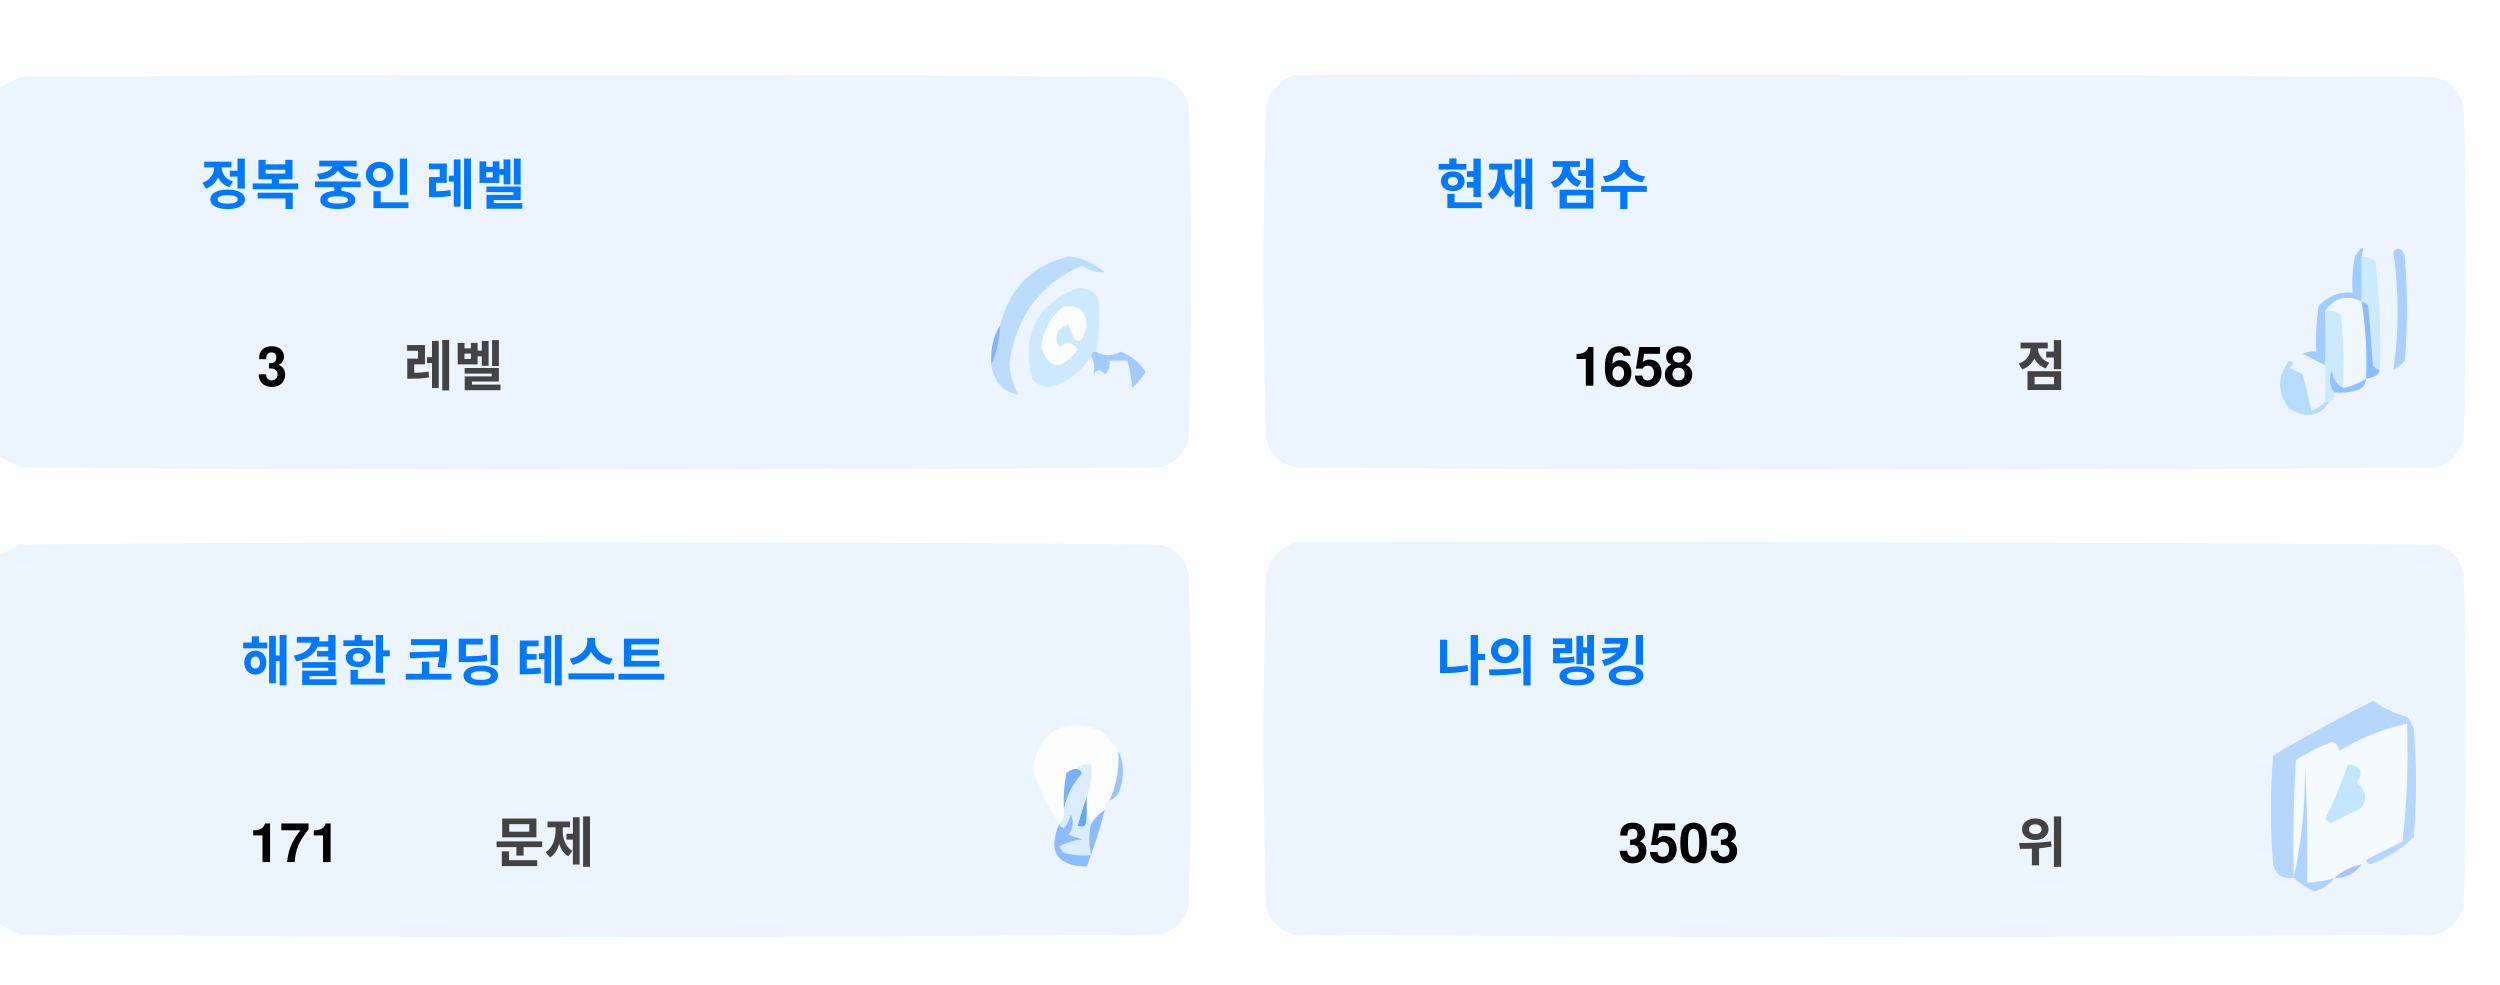
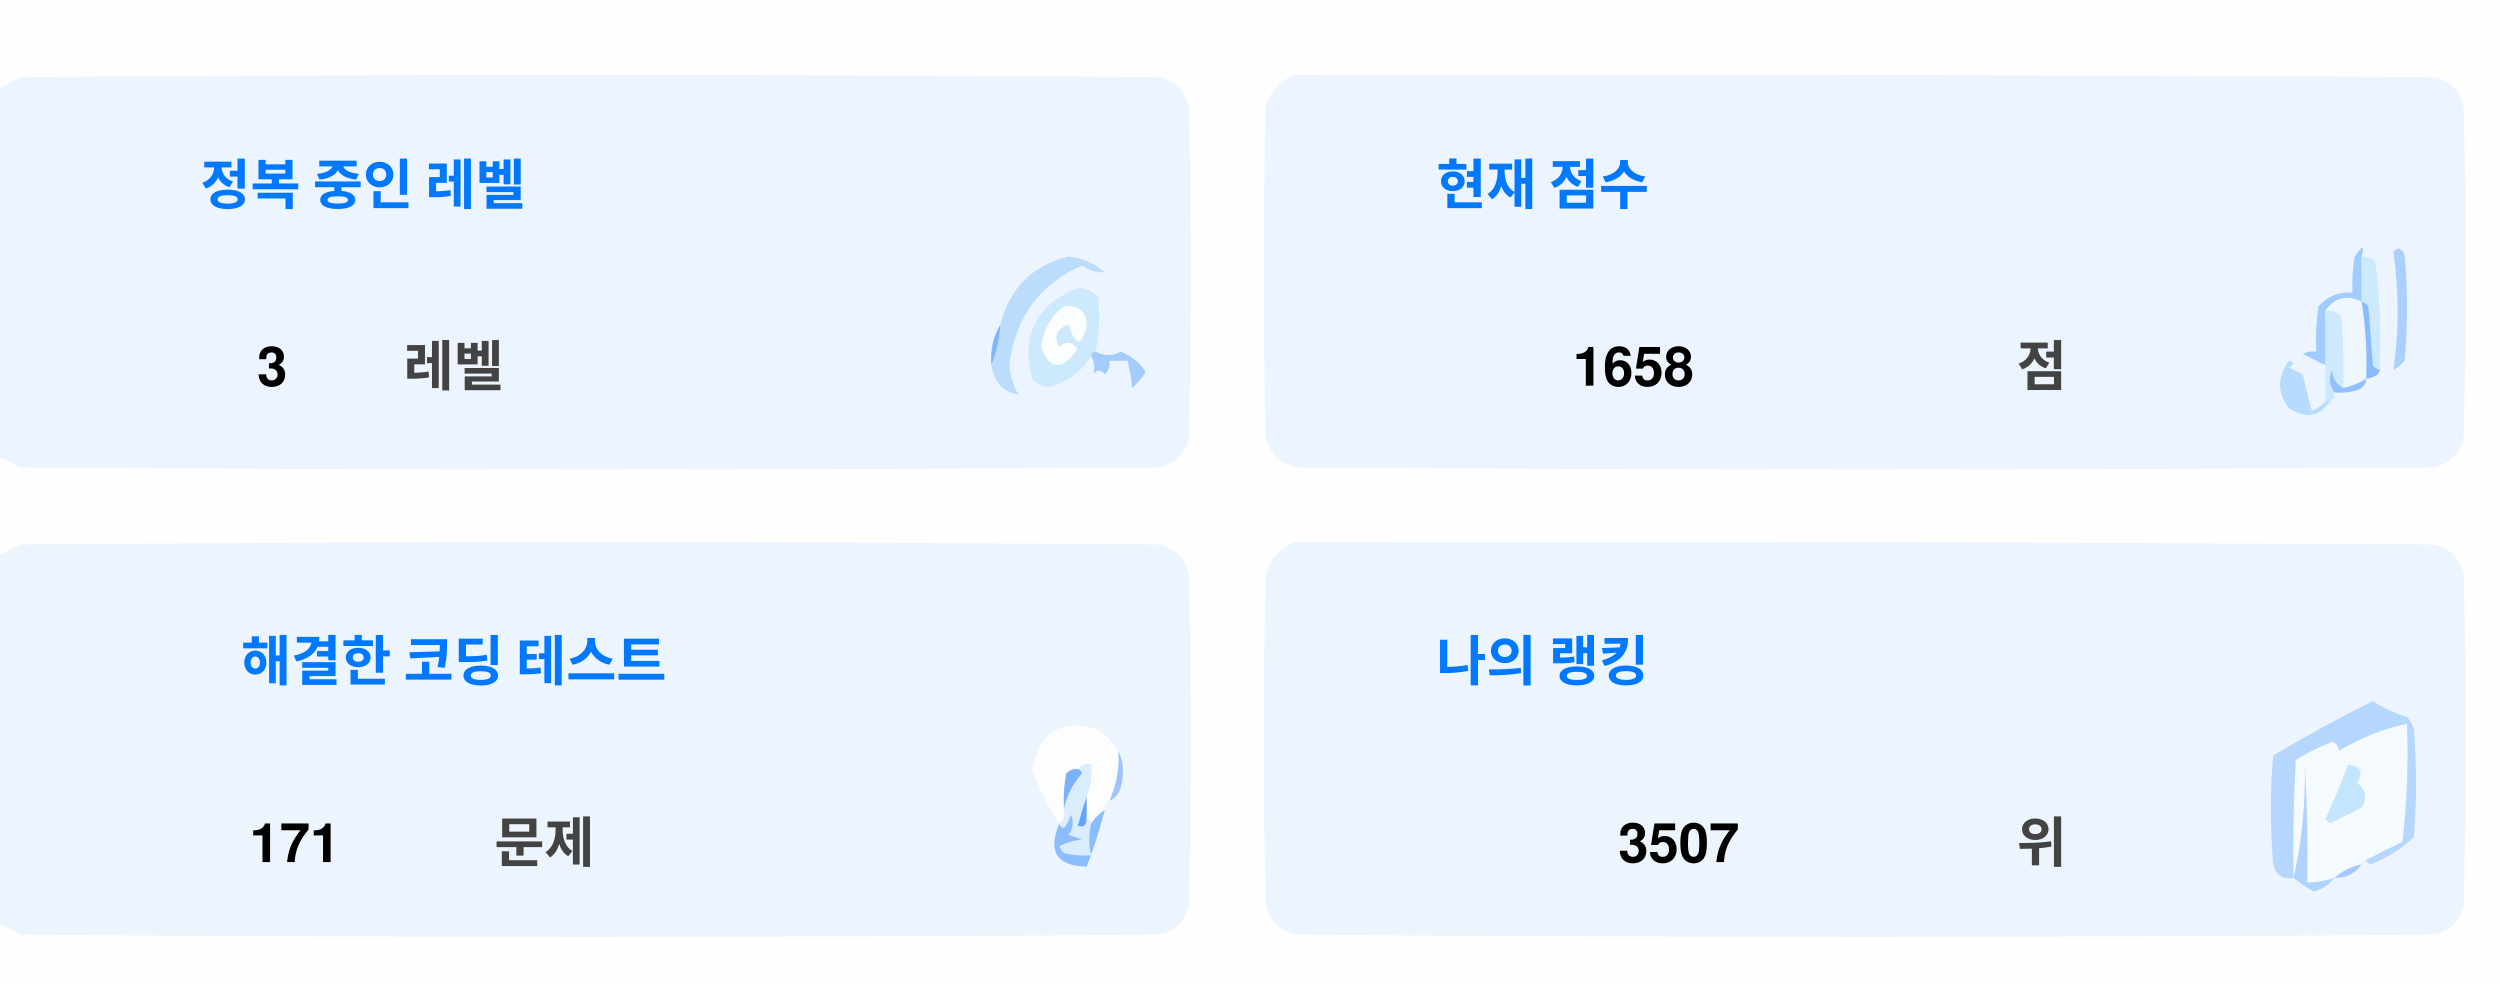
<svg xmlns="http://www.w3.org/2000/svg" version="1.1" width="551px" height="217px" style="shape-rendering:geometricPrecision; text-rendering:geometricPrecision; image-rendering:optimizeQuality; fill-rule:evenodd; clip-rule:evenodd">
  <style>.title {fill: #434343;font-size: 1rem;line-height: 1.5rem;font-weight: bold;font-family: -apple-system, BlinkMacSystemFont, Segoe UI, Helvetica, Arial, sans-serif, Apple Color Emoji, Segoe UI Emoji;}.desc {fill: #434343;font-size: 2.5rem;font-weight: bold;line-height: 1.5rem;font-family: -apple-system, BlinkMacSystemFont, Segoe UI, Helvetica, Arial, sans-serif, Apple Color Emoji, Segoe UI Emoji;}.desc-2 {fill: #434343;font-size: 1rem;font-weight: bold;line-height: 1.5rem;font-family: -apple-system, BlinkMacSystemFont, Segoe UI, Helvetica, Arial, sans-serif, Apple Color Emoji, Segoe UI Emoji;}.text, .desc {animation: twinkling 4s ease-in-out infinite;}@keyframes twinkling {40% { opacity: 1; }50% { opacity: 0.5; }60% { opacity: 1; }70% { opacity: 0.5; }80% { opacity: 1; }}</style>
  <g>
    <path style="opacity:1" fill="#fefefe" d="M -0.5,-0.5 C 183.167,-0.5 366.833,-0.5 550.5,-0.5C 550.5,71.833 550.5,144.167 550.5,216.5C 366.833,216.5 183.167,216.5 -0.5,216.5C -0.5,212.167 -0.5,207.833 -0.5,203.5C 1.14,204.32 2.807,205.153 4.5,206C 88.167,206.667 171.833,206.667 255.5,206C 259,205.167 261.167,203 262,199.5C 262.667,175.167 262.667,150.833 262,126.5C 261.167,123 259,120.833 255.5,120C 171.833,119.333 88.167,119.333 4.5,120C 2.807,120.847 1.14,121.68 -0.5,122.5C -0.5,115.167 -0.5,107.833 -0.5,100.5C 1.14,101.32 2.807,102.153 4.5,103C 88.167,103.667 171.833,103.667 255.5,103C 259,102.167 261.167,100 262,96.5C 262.667,72.167 262.667,47.833 262,23.5C 261.167,20 259,17.833 255.5,17C 171.833,16.333 88.167,16.333 4.5,17C 2.807,17.847 1.14,18.68 -0.5,19.5C -0.5,12.833 -0.5,6.167 -0.5,-0.5 Z" />
  </g>
  <g>
    <path style="opacity:1" fill="#ecf5ff" d="M -0.5,100.5 C -0.5,73.5 -0.5,46.5 -0.5,19.5C 1.14,18.68 2.807,17.847 4.5,17C 88.167,16.333 171.833,16.333 255.5,17C 259,17.833 261.167,20 262,23.5C 262.667,47.833 262.667,72.167 262,96.5C 261.167,100 259,102.167 255.5,103C 171.833,103.667 88.167,103.667 4.5,103C 2.807,102.153 1.14,101.32 -0.5,100.5 Z" />
  </g>
  <g>
    <path style="opacity:1" fill="#ecf5ff" d="M 285.5,16.5 C 369.167,16.333 452.834,16.5 536.5,17C 540,17.833 542.167,20 543,23.5C 543.667,47.833 543.667,72.167 543,96.5C 542.167,100 540,102.167 536.5,103C 452.833,103.667 369.167,103.667 285.5,103C 282,102.167 279.833,100 279,96.5C 278.333,72.167 278.333,47.833 279,23.5C 280.018,19.985 282.185,17.652 285.5,16.5 Z" />
  </g>
  <g>
    <path style="opacity:1" fill="#cdeafd" d="M 520.5,56.5 C 521.583,56.539 522.583,56.873 523.5,57.5C 524.498,65.472 524.831,73.472 524.5,81.5C 523.883,81.389 523.383,81.056 523,80.5C 522.667,76.167 522.333,71.833 522,67.5C 521.617,66.944 521.117,66.611 520.5,66.5C 520.5,63.167 520.5,59.833 520.5,56.5 Z" />
  </g>
  <g>
    <path style="opacity:1" fill="#abcfff" d="M 527.5,55.5 C 528.566,54.308 529.399,54.641 530,56.5C 530.667,64.167 530.667,71.833 530,79.5C 529.311,80.357 528.478,81.023 527.5,81.5C 528.758,73.08 528.758,64.414 527.5,55.5 Z" />
  </g>
  <g>
    <path style="opacity:1" fill="#bbdcfd" d="M 218.5,80.5 C 219.657,77.727 220.324,74.727 220.5,71.5C 222.49,63.51 227.49,58.51 235.5,56.5C 238.528,56.847 241.194,58.014 243.5,60C 241.744,60.141 240.078,59.641 238.5,58.5C 229.247,62.607 223.914,69.773 222.5,80C 222.565,82.526 223.232,84.859 224.5,87C 221.07,86.397 219.07,84.231 218.5,80.5 Z" />
  </g>
  <g>
    <path style="opacity:1" fill="#cde9fd" d="M 241.5,77.5 C 240.833,77.5 240.5,77.833 240.5,78.5C 238.628,81.529 235.961,83.695 232.5,85C 230.536,85.624 228.869,85.124 227.5,83.5C 225.021,73.791 228.354,67.124 237.5,63.5C 239.374,63.39 240.874,64.056 242,65.5C 242.497,69.524 242.331,73.524 241.5,77.5 Z" />
  </g>
  <g>
    <path style="opacity:1" fill="#fcfdfe" d="M 234.5,67.5 C 237.826,67.162 239.493,68.662 239.5,72C 238.334,76.434 237,76.267 235.5,71.5C 232.832,72.515 232.166,74.182 233.5,76.5C 235.017,75.089 236.351,75.256 237.5,77C 234.006,81.771 231.34,81.605 229.5,76.5C 229.904,72.771 231.571,69.771 234.5,67.5 Z" />
  </g>
  <g>
    <path style="opacity:1" fill="#a1ccfe" d="M 520.5,56.5 C 520.5,59.833 520.5,63.167 520.5,66.5C 517.238,64.922 514.572,65.589 512.5,68.5C 512.617,72.81 512.617,76.81 512.5,80.5C 510.86,79.68 509.193,78.847 507.5,78C 508.448,77.517 509.448,77.35 510.5,77.5C 510.335,74.15 510.502,70.817 511,67.5C 512.995,65.253 515.495,64.253 518.5,64.5C 518.336,61.813 518.503,59.146 519,56.5C 520.731,53.969 521.231,53.969 520.5,56.5 Z" />
  </g>
  <g>
    <path style="opacity:1" fill="#cde9fd" d="M 512.5,68.5 C 513.822,68.33 514.989,68.663 516,69.5C 516.499,74.823 516.666,80.156 516.5,85.5C 514.955,84.77 514.122,83.437 514,81.5C 513.22,83.387 513.387,85.054 514.5,86.5C 514.672,87.492 514.338,88.158 513.5,88.5C 513.167,88.5 512.833,88.5 512.5,88.5C 512.5,85.833 512.5,83.167 512.5,80.5C 512.617,76.81 512.617,72.81 512.5,68.5 Z" />
  </g>
  <g>
    <path style="opacity:1" fill="#eef6fe" d="M 520.5,66.5 C 521.407,72.106 521.74,77.773 521.5,83.5C 519.95,84.441 518.284,85.108 516.5,85.5C 516.666,80.156 516.499,74.823 516,69.5C 514.989,68.663 513.822,68.33 512.5,68.5C 514.572,65.589 517.238,64.922 520.5,66.5 Z" />
  </g>
  <g>
    <path style="opacity:1" fill="#88bcff" d="M 520.5,66.5 C 521.117,66.611 521.617,66.944 522,67.5C 522.333,71.833 522.667,76.167 523,80.5C 523.383,81.056 523.883,81.389 524.5,81.5C 524.445,82.469 523.445,83.136 521.5,83.5C 521.74,77.773 521.407,72.106 520.5,66.5 Z" />
  </g>
  <g>
    <path style="opacity:1" fill="#82b5fe" d="M 220.5,71.5 C 220.324,74.727 219.657,77.727 218.5,80.5C 218.215,77.171 218.882,74.171 220.5,71.5 Z" />
  </g>
  <g>
    <path style="opacity:1" fill="#a3cbfe" d="M 240.5,78.5 C 240.5,77.833 240.833,77.5 241.5,77.5C 243.391,78.536 245.224,78.536 247,77.5C 249.391,78.429 251.225,79.929 252.5,82C 251.681,83.319 250.681,84.486 249.5,85.5C 249.409,83.777 249.075,81.777 248.5,79.5C 247.167,79.5 245.833,79.5 244.5,79.5C 244.719,80.675 244.386,81.675 243.5,82.5C 242.575,81.359 241.741,81.359 241,82.5C 241.331,80.981 241.164,79.648 240.5,78.5 Z" />
  </g>
  <g>
    <path style="opacity:1" fill="#b7dbfd" d="M 512.5,88.5 C 512.833,88.5 513.167,88.5 513.5,88.5C 511.199,91.857 508.199,92.357 504.5,90C 501.872,86.535 501.872,83.035 504.5,79.5C 505.696,79.846 505.696,80.346 504.5,81C 505.5,81.5 506.5,82 507.5,82.5C 508.167,85.167 508.833,87.833 509.5,90.5C 510.739,90.058 511.739,89.391 512.5,88.5 Z" />
  </g>
  <g>
    <path style="opacity:1" fill="#92c1fe" d="M 516.5,85.5 C 518.284,85.108 519.95,84.441 521.5,83.5C 521.423,84.75 520.756,85.583 519.5,86C 517.866,86.493 516.199,86.66 514.5,86.5C 513.387,85.054 513.22,83.387 514,81.5C 514.122,83.437 514.955,84.77 516.5,85.5 Z" />
  </g>
  <g>
    <path style="opacity:1" fill="#ecf5fe" d="M -0.5,203.5 C -0.5,176.5 -0.5,149.5 -0.5,122.5C 1.14,121.68 2.807,120.847 4.5,120C 88.167,119.333 171.833,119.333 255.5,120C 259,120.833 261.167,123 262,126.5C 262.667,150.833 262.667,175.167 262,199.5C 261.167,203 259,205.167 255.5,206C 171.833,206.667 88.167,206.667 4.5,206C 2.807,205.153 1.14,204.32 -0.5,203.5 Z" />
  </g>
  <g>
    <path style="opacity:1" fill="#ecf5fe" d="M 285.5,119.5 C 369.167,119.333 452.834,119.5 536.5,120C 540,120.833 542.167,123 543,126.5C 543.667,150.833 543.667,175.167 543,199.5C 542.167,203 540,205.167 536.5,206C 452.833,206.667 369.167,206.667 285.5,206C 282,205.167 279.833,203 279,199.5C 278.333,175.167 278.333,150.833 279,126.5C 280.018,122.985 282.185,120.652 285.5,119.5 Z" />
  </g>
  <g>
    <path style="opacity:1" fill="#fdfdfe" d="M 246.5,165.5 C 246.758,169.367 246.092,173.034 244.5,176.5C 243.662,176.842 243.328,177.508 243.5,178.5C 242.272,179.306 241.272,180.306 240.5,181.5C 240.5,180.833 240.167,180.5 239.5,180.5C 239.5,178.833 239.5,177.167 239.5,175.5C 240.369,173.283 240.702,170.95 240.5,168.5C 239.209,168.263 238.209,168.596 237.5,169.5C 236.504,169.414 235.671,169.748 235,170.5C 234.503,173.146 234.336,175.813 234.5,178.5C 234.737,179.791 234.404,180.791 233.5,181.5C 230.986,177.806 228.986,173.806 227.5,169.5C 229.309,160.957 234.309,158.124 242.5,161C 244.07,162.397 245.404,163.897 246.5,165.5 Z" />
  </g>
  <g>
    <path style="opacity:1" fill="#f5faff" d="M 521.5,189.5 C 520.833,189.5 520.5,189.833 520.5,190.5C 518.181,190.992 516.181,191.992 514.5,193.5C 512.565,194.15 510.565,194.483 508.5,194.5C 508.666,185.827 508.5,177.16 508,168.5C 508.141,177.227 507.308,185.56 505.5,193.5C 505.334,184.827 505.5,176.16 506,167.5C 508.527,165.903 511.194,164.57 514,163.5C 515.011,163.892 515.511,164.559 515.5,165.5C 520.21,162.641 525.21,160.641 530.5,159.5C 530.831,168.192 530.498,176.859 529.5,185.5C 526.807,186.847 524.14,188.18 521.5,189.5 Z" />
  </g>
  <g>
    <path style="opacity:1" fill="#b6d7fd" d="M 521.5,189.5 C 524.14,188.18 526.807,186.847 529.5,185.5C 530.498,176.859 530.831,168.192 530.5,159.5C 525.21,160.641 520.21,162.641 515.5,165.5C 515.511,164.559 515.011,163.892 514,163.5C 511.194,164.57 508.527,165.903 506,167.5C 505.5,176.16 505.334,184.827 505.5,193.5C 503.089,193.863 501.589,192.863 501,190.5C 500.333,182.5 500.333,174.5 501,166.5C 508.173,162.246 515.507,158.246 523,154.5C 525.304,156.068 527.804,157.235 530.5,158C 531.126,158.75 531.626,159.584 532,160.5C 532.667,168.5 532.667,176.5 532,184.5C 529.292,187.111 526.125,189.111 522.5,190.5C 521.893,190.376 521.56,190.043 521.5,189.5 Z" />
  </g>
  <g>
    <path style="opacity:1" fill="#c3e5fe" d="M 517.5,168.5 C 520.317,168.801 520.984,170.134 519.5,172.5C 521.439,174.122 521.772,175.956 520.5,178C 518.167,179.167 515.833,180.333 513.5,181.5C 513.167,181.167 512.833,180.833 512.5,180.5C 514.414,176.515 516.081,172.515 517.5,168.5 Z" />
  </g>
  <g>
    <path style="opacity:1" fill="#7ab1fc" d="M 237.5,169.5 C 238.043,169.56 238.376,169.893 238.5,170.5C 236.395,172.836 235.062,175.503 234.5,178.5C 234.336,175.813 234.503,173.146 235,170.5C 235.671,169.748 236.504,169.414 237.5,169.5 Z" />
  </g>
  <g>
    <path style="opacity:1" fill="#afd3ff" d="M 514.5,193.5 C 513.378,194.947 511.878,195.947 510,196.5C 508.348,195.601 506.848,194.601 505.5,193.5C 507.308,185.56 508.141,177.227 508,168.5C 508.5,177.16 508.666,185.827 508.5,194.5C 510.565,194.483 512.565,194.15 514.5,193.5 Z" />
  </g>
  <g>
    <path style="opacity:1" fill="#9cc3fd" d="M 246.5,165.5 C 247.634,167.966 247.801,170.633 247,173.5C 246.623,174.942 245.79,175.942 244.5,176.5C 246.092,173.034 246.758,169.367 246.5,165.5 Z" />
  </g>
  <g>
    <path style="opacity:1" fill="#62a6fc" d="M 239.5,175.5 C 239.5,177.167 239.5,178.833 239.5,180.5C 239.483,182.028 238.816,182.528 237.5,182C 238.117,179.723 238.784,177.556 239.5,175.5 Z" />
  </g>
  <g>
    <path style="opacity:1" fill="#daedfe" d="M 237.5,169.5 C 238.209,168.596 239.209,168.263 240.5,168.5C 240.702,170.95 240.369,173.283 239.5,175.5C 238.784,177.556 238.117,179.723 237.5,182C 238.816,182.528 239.483,182.028 239.5,180.5C 240.167,180.5 240.5,180.833 240.5,181.5C 239.918,183.669 239.918,186.002 240.5,188.5C 238.473,188.662 236.473,188.495 234.5,188C 234.043,187.586 233.709,187.086 233.5,186.5C 235.078,185.702 236.744,185.202 238.5,185C 237.5,184.667 236.5,184.333 235.5,184C 236.554,182.612 236.72,181.112 236,179.5C 235.751,180.624 235.251,181.624 234.5,182.5C 233.893,182.376 233.56,182.043 233.5,181.5C 234.404,180.791 234.737,179.791 234.5,178.5C 235.062,175.503 236.395,172.836 238.5,170.5C 238.376,169.893 238.043,169.56 237.5,169.5 Z" />
  </g>
  <g>
    <path style="opacity:1" fill="#8bbcfd" d="M 243.5,178.5 C 242.395,182.803 241.062,186.969 239.5,191C 232.857,190.847 230.857,187.68 233.5,181.5C 233.56,182.043 233.893,182.376 234.5,182.5C 235.251,181.624 235.751,180.624 236,179.5C 236.72,181.112 236.554,182.612 235.5,184C 236.5,184.333 237.5,184.667 238.5,185C 236.744,185.202 235.078,185.702 233.5,186.5C 233.709,187.086 234.043,187.586 234.5,188C 236.473,188.495 238.473,188.662 240.5,188.5C 239.918,186.002 239.918,183.669 240.5,181.5C 241.272,180.306 242.272,179.306 243.5,178.5 Z" />
  </g>
  <g>
    <path style="opacity:1" fill="#a4c8ff" d="M 520.5,190.5 C 519.089,192.539 517.089,193.539 514.5,193.5C 516.181,191.992 518.181,190.992 520.5,190.5 Z" />
  </g>
  <text text-anchor="middle" x="80" y="45" class="title" style="fill:#0078ff;" stroke="#none" stroke-width="1">정복 중인 레벨</text>
  <text text-anchor="middle" x="60" y="85" class="desc" style="fill:#000000;" stroke="#none" stroke-width="1">3</text>
  <text text-anchor="middle" x="100" y="85" class="desc-2" style="fill:#434343;" stroke="#none" stroke-width="1">레벨</text>
  <text text-anchor="middle" x="340" y="45" class="title" style="fill:#0078ff;" stroke="#none" stroke-width="1">현재 점수</text>
  <text text-anchor="middle" x="360" y="85" class="desc" style="fill:#000000;" stroke="#none" stroke-width="1">1658</text>
  <text text-anchor="middle" x="450" y="85" class="desc-2" style="fill:#434343;" stroke="#none" stroke-width="1">점</text>
  <text text-anchor="middle" x="100" y="150" class="title" style="fill:#0078ff;" stroke="#none" stroke-width="1">해결한 코딩 테스트</text>
  <text text-anchor="middle" x="65" y="190" class="desc" style="fill:#000000;" stroke="#none" stroke-width="1">171</text>
  <text text-anchor="middle" x="120" y="190" class="desc-2" style="fill:#434343;" stroke="#none" stroke-width="1">문제</text>
  <text text-anchor="middle" x="340" y="150" class="title" style="fill:#0078ff;" stroke="#none" stroke-width="1">나의 랭킹</text>
-   <text text-anchor="middle" x="370" y="190" class="desc" style="fill:#000000;" stroke="#none" stroke-width="1">3503</text>
+   <text text-anchor="middle" x="370" y="190" class="desc" style="fill:#000000;" stroke="#none" stroke-width="1">3507</text>
  <text text-anchor="middle" x="450" y="190" class="desc-2" style="fill:#434343;" stroke="#none" stroke-width="1">위</text>
</svg>
